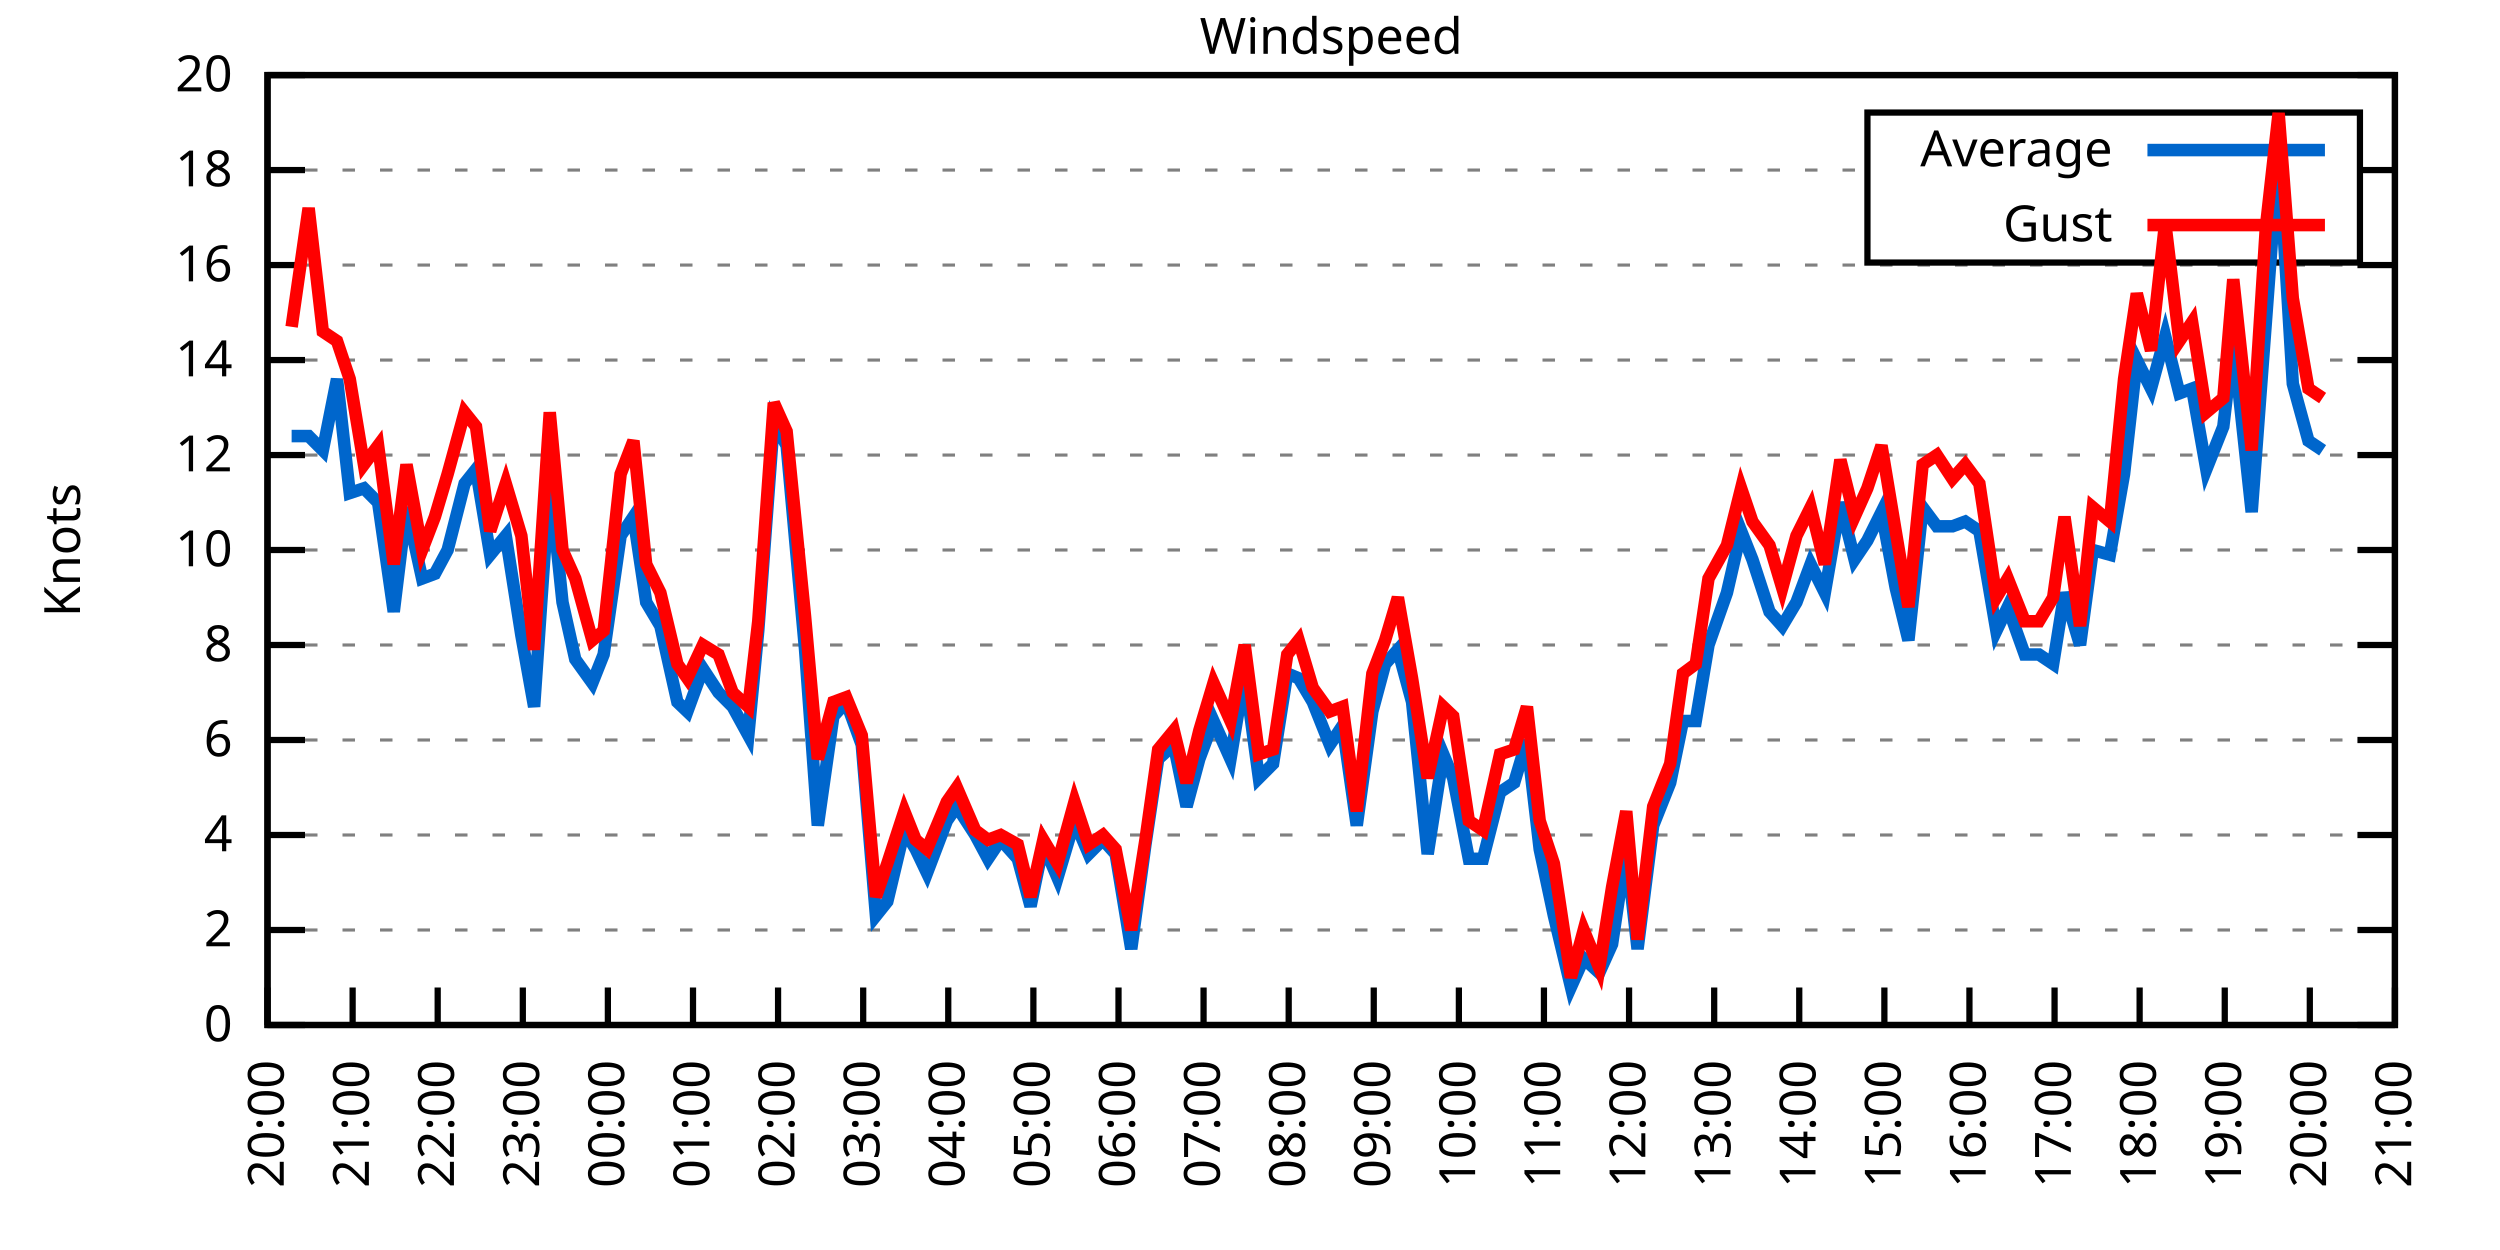
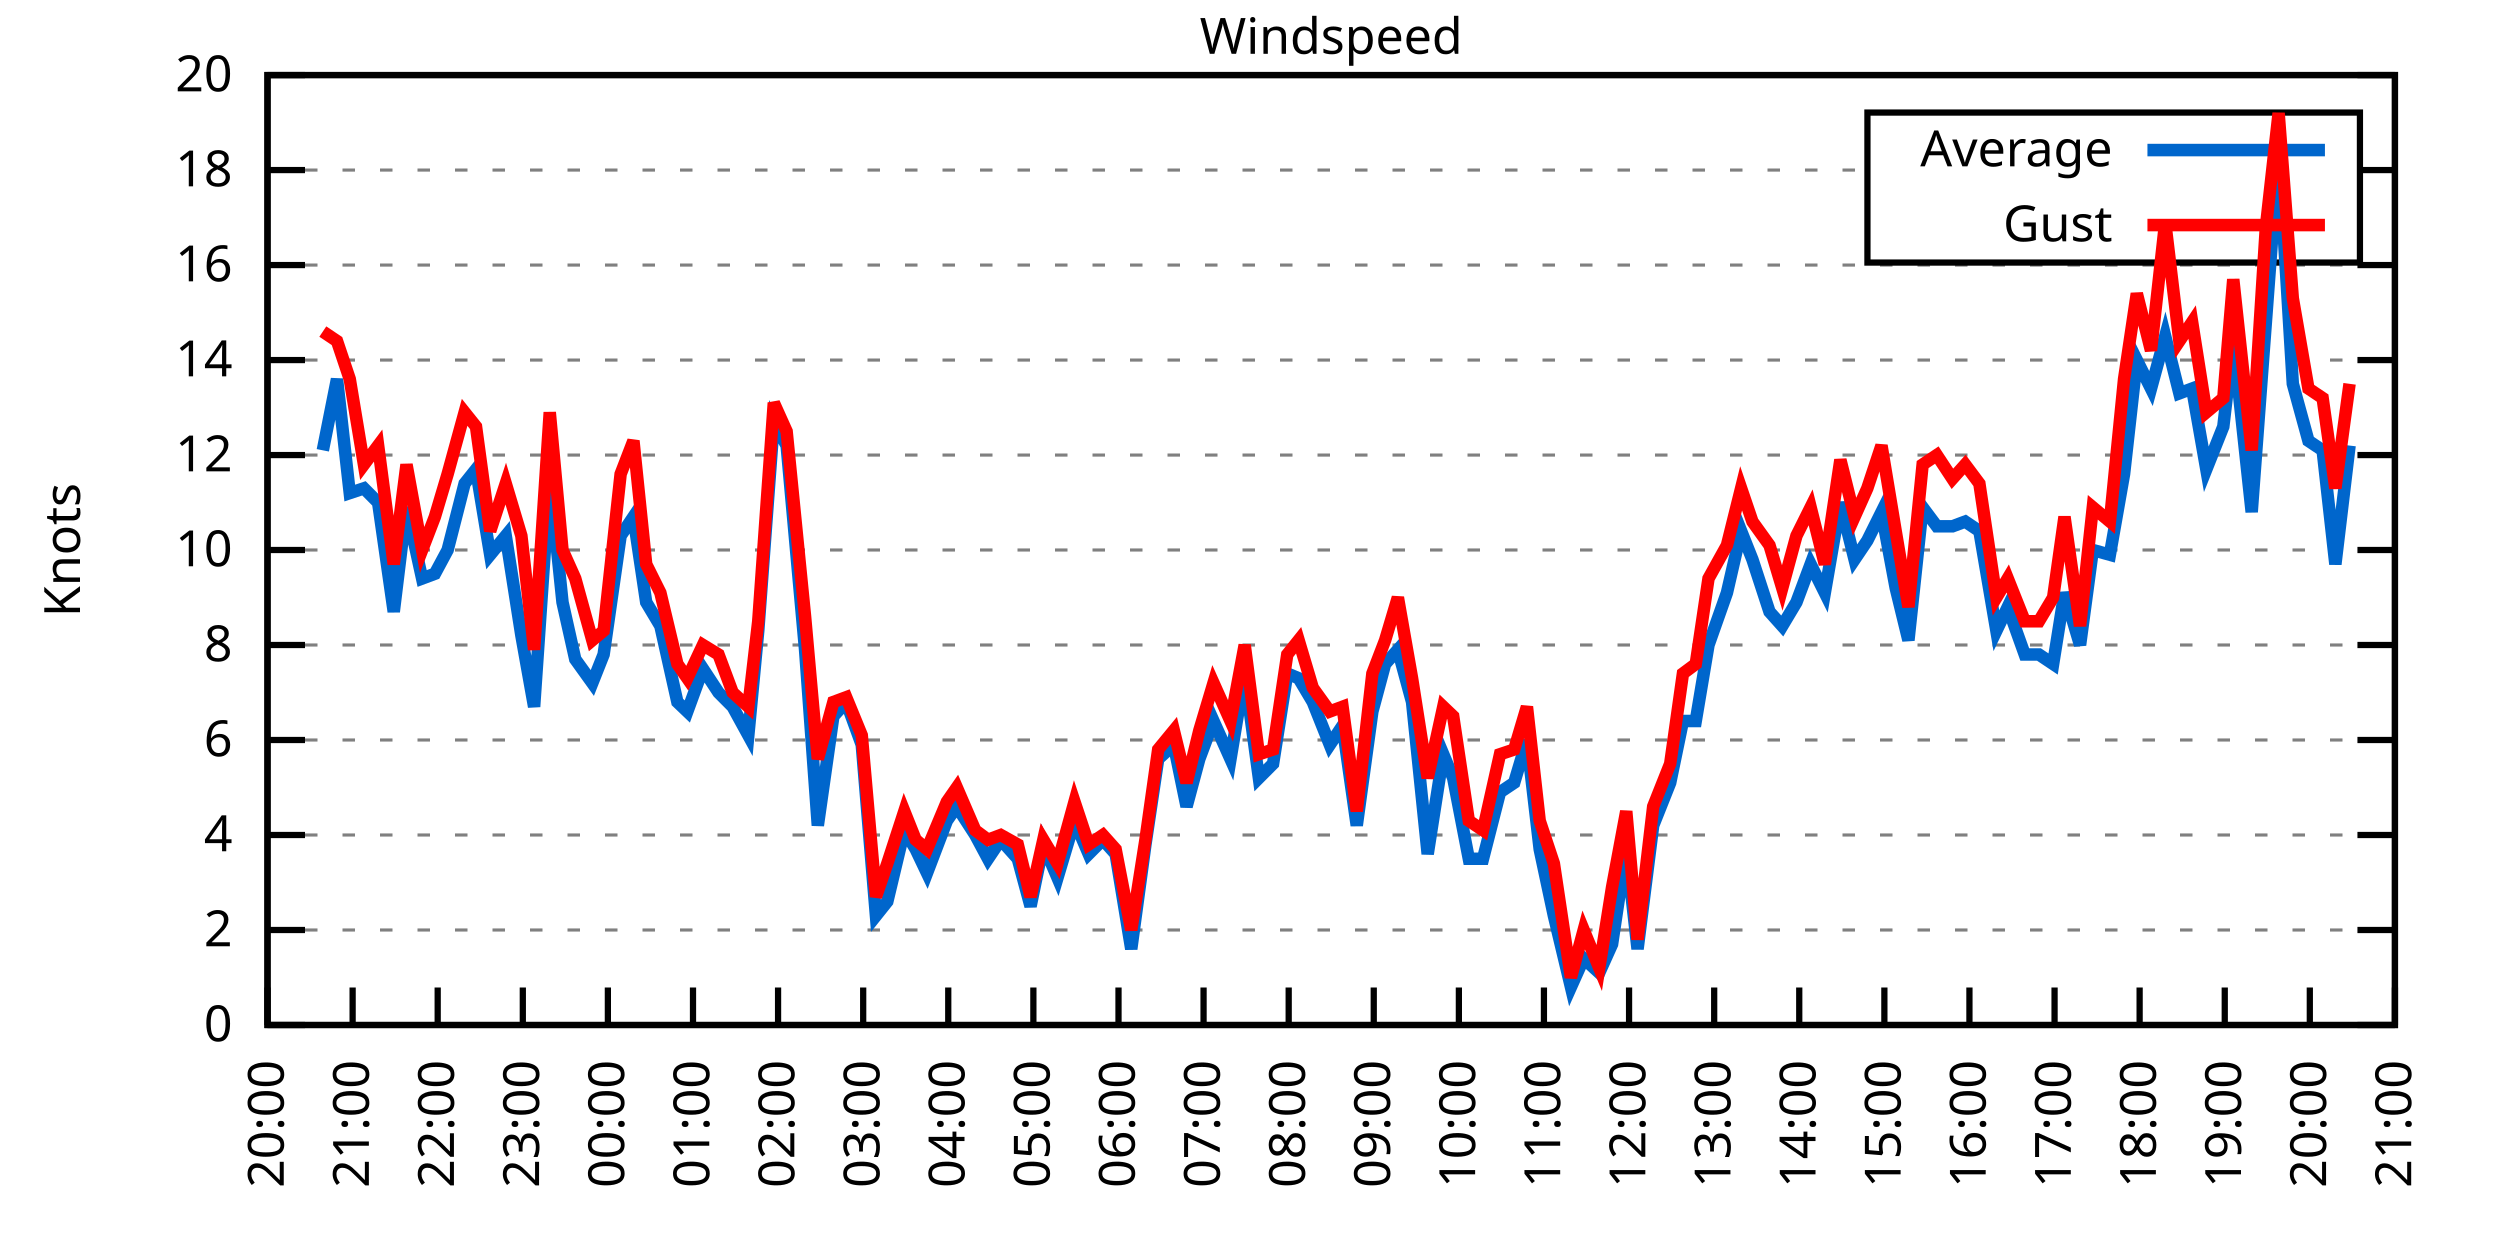
<svg xmlns="http://www.w3.org/2000/svg" xmlns:xlink="http://www.w3.org/1999/xlink" width="400" height="200" viewBox="0 0 400 200">
  <g id="gnuplot_canvas">
    <rect x="0" y="0" width="400" height="200" fill="none" />
    <defs>
      <circle id="gpDot" r="0.5" stroke-width="0.5" stroke="currentColor" />
      <path id="gpPt0" stroke-width="0.333" stroke="currentColor" d="M-1,0 h2 M0,-1 v2" />
      <path id="gpPt1" stroke-width="0.333" stroke="currentColor" d="M-1,-1 L1,1 M1,-1 L-1,1" />
      <path id="gpPt2" stroke-width="0.333" stroke="currentColor" d="M-1,0 L1,0 M0,-1 L0,1 M-1,-1 L1,1 M-1,1 L1,-1" />
      <rect id="gpPt3" stroke-width="0.333" stroke="currentColor" x="-1" y="-1" width="2" height="2" />
      <rect id="gpPt4" stroke-width="0.333" stroke="currentColor" fill="currentColor" x="-1" y="-1" width="2" height="2" />
      <circle id="gpPt5" stroke-width="0.333" stroke="currentColor" cx="0" cy="0" r="1" />
      <use xlink:href="#gpPt5" id="gpPt6" fill="currentColor" stroke="none" />
      <path id="gpPt7" stroke-width="0.333" stroke="currentColor" d="M0,-1.33 L-1.33,0.67 L1.33,0.67 z" />
      <use xlink:href="#gpPt7" id="gpPt8" fill="currentColor" stroke="none" />
      <use xlink:href="#gpPt7" id="gpPt9" stroke="currentColor" transform="rotate(180)" />
      <use xlink:href="#gpPt9" id="gpPt10" fill="currentColor" stroke="none" />
      <use xlink:href="#gpPt3" id="gpPt11" stroke="currentColor" transform="rotate(45)" />
      <use xlink:href="#gpPt11" id="gpPt12" fill="currentColor" stroke="none" />
      <path id="gpPt13" stroke-width="0.333" stroke="currentColor" d="M0,1.330 L1.265,0.411 L0.782,-1.067 L-0.782,-1.076 L-1.265,0.411 z" />
      <use xlink:href="#gpPt13" id="gpPt14" fill="currentColor" stroke="none" />
      <filter id="textbox" filterUnits="objectBoundingBox" x="0" y="0" height="1" width="1">
        <feFlood flood-color="white" flood-opacity="1" result="bgnd" />
        <feComposite in="SourceGraphic" in2="bgnd" operator="atop" />
      </filter>
      <filter id="greybox" filterUnits="objectBoundingBox" x="0" y="0" height="1" width="1">
        <feFlood flood-color="lightgrey" flood-opacity="1" result="grey" />
        <feComposite in="SourceGraphic" in2="grey" operator="atop" />
      </filter>
    </defs>
    <g fill="none" color="white" stroke="currentColor" stroke-width="1.00" stroke-linecap="butt" stroke-linejoin="miter">
</g>
    <g fill="none" color="black" stroke="currentColor" stroke-width="1.00" stroke-linecap="butt" stroke-linejoin="miter">
      <g stroke="none" shape-rendering="crispEdges">
        <polygon fill="rgb(255, 255, 255)" points="42.80,164.00 383.18,164.00 383.18,12.02 42.80,12.02 " />
      </g>
    </g>
    <g fill="none" color="black" stroke="currentColor" stroke-width="1.00" stroke-linecap="butt" stroke-linejoin="miter">
</g>
    <g fill="none" color="black" stroke="black" stroke-width="0.50" stroke-linecap="butt" stroke-linejoin="miter">
</g>
    <g fill="none" color="gray" stroke="currentColor" stroke-width="0.50" stroke-linecap="butt" stroke-linejoin="miter">
      <path stroke="gray" stroke-dasharray="2,4" class="gridline" d="M42.80,164.00 L383.19,164.00  " />
    </g>
    <g fill="none" color="gray" stroke="gray" stroke-width="1.00" stroke-linecap="butt" stroke-linejoin="miter">
</g>
    <g fill="none" color="black" stroke="currentColor" stroke-width="1.00" stroke-linecap="butt" stroke-linejoin="miter">
      <path stroke="black" d="M42.80,164.00 L48.80,164.00 M383.19,164.00 L377.19,164.00  " />
      <g transform="translate(37.20,166.60)" stroke="none" fill="black" font-family="Sans" font-size="8.00" text-anchor="end">
        <text>
          <tspan font-family="Sans"> 0</tspan>
        </text>
      </g>
    </g>
    <g fill="none" color="black" stroke="currentColor" stroke-width="1.00" stroke-linecap="butt" stroke-linejoin="miter">
</g>
    <g fill="none" color="black" stroke="black" stroke-width="0.50" stroke-linecap="butt" stroke-linejoin="miter">
</g>
    <g fill="none" color="gray" stroke="currentColor" stroke-width="0.50" stroke-linecap="butt" stroke-linejoin="miter">
      <path stroke="gray" stroke-dasharray="2,4" class="gridline" d="M42.80,148.80 L383.19,148.80  " />
    </g>
    <g fill="none" color="gray" stroke="gray" stroke-width="1.00" stroke-linecap="butt" stroke-linejoin="miter">
</g>
    <g fill="none" color="black" stroke="currentColor" stroke-width="1.00" stroke-linecap="butt" stroke-linejoin="miter">
      <path stroke="black" d="M42.80,148.80 L48.80,148.80 M383.19,148.80 L377.19,148.80  " />
      <g transform="translate(37.20,151.40)" stroke="none" fill="black" font-family="Sans" font-size="8.00" text-anchor="end">
        <text>
          <tspan font-family="Sans"> 2</tspan>
        </text>
      </g>
    </g>
    <g fill="none" color="black" stroke="currentColor" stroke-width="1.00" stroke-linecap="butt" stroke-linejoin="miter">
</g>
    <g fill="none" color="black" stroke="black" stroke-width="0.50" stroke-linecap="butt" stroke-linejoin="miter">
</g>
    <g fill="none" color="gray" stroke="currentColor" stroke-width="0.50" stroke-linecap="butt" stroke-linejoin="miter">
      <path stroke="gray" stroke-dasharray="2,4" class="gridline" d="M42.80,133.60 L383.19,133.60  " />
    </g>
    <g fill="none" color="gray" stroke="gray" stroke-width="1.00" stroke-linecap="butt" stroke-linejoin="miter">
</g>
    <g fill="none" color="black" stroke="currentColor" stroke-width="1.00" stroke-linecap="butt" stroke-linejoin="miter">
      <path stroke="black" d="M42.80,133.60 L48.80,133.60 M383.19,133.60 L377.19,133.60  " />
      <g transform="translate(37.20,136.20)" stroke="none" fill="black" font-family="Sans" font-size="8.00" text-anchor="end">
        <text>
          <tspan font-family="Sans"> 4</tspan>
        </text>
      </g>
    </g>
    <g fill="none" color="black" stroke="currentColor" stroke-width="1.00" stroke-linecap="butt" stroke-linejoin="miter">
</g>
    <g fill="none" color="black" stroke="black" stroke-width="0.50" stroke-linecap="butt" stroke-linejoin="miter">
</g>
    <g fill="none" color="gray" stroke="currentColor" stroke-width="0.50" stroke-linecap="butt" stroke-linejoin="miter">
      <path stroke="gray" stroke-dasharray="2,4" class="gridline" d="M42.80,118.40 L383.19,118.40  " />
    </g>
    <g fill="none" color="gray" stroke="gray" stroke-width="1.00" stroke-linecap="butt" stroke-linejoin="miter">
</g>
    <g fill="none" color="black" stroke="currentColor" stroke-width="1.00" stroke-linecap="butt" stroke-linejoin="miter">
      <path stroke="black" d="M42.80,118.40 L48.80,118.40 M383.19,118.40 L377.19,118.40  " />
      <g transform="translate(37.20,121.00)" stroke="none" fill="black" font-family="Sans" font-size="8.00" text-anchor="end">
        <text>
          <tspan font-family="Sans"> 6</tspan>
        </text>
      </g>
    </g>
    <g fill="none" color="black" stroke="currentColor" stroke-width="1.00" stroke-linecap="butt" stroke-linejoin="miter">
</g>
    <g fill="none" color="black" stroke="black" stroke-width="0.50" stroke-linecap="butt" stroke-linejoin="miter">
</g>
    <g fill="none" color="gray" stroke="currentColor" stroke-width="0.50" stroke-linecap="butt" stroke-linejoin="miter">
      <path stroke="gray" stroke-dasharray="2,4" class="gridline" d="M42.80,103.20 L383.19,103.20  " />
    </g>
    <g fill="none" color="gray" stroke="gray" stroke-width="1.00" stroke-linecap="butt" stroke-linejoin="miter">
</g>
    <g fill="none" color="black" stroke="currentColor" stroke-width="1.00" stroke-linecap="butt" stroke-linejoin="miter">
      <path stroke="black" d="M42.80,103.20 L48.80,103.20 M383.19,103.20 L377.19,103.20  " />
      <g transform="translate(37.20,105.80)" stroke="none" fill="black" font-family="Sans" font-size="8.00" text-anchor="end">
        <text>
          <tspan font-family="Sans"> 8</tspan>
        </text>
      </g>
    </g>
    <g fill="none" color="black" stroke="currentColor" stroke-width="1.00" stroke-linecap="butt" stroke-linejoin="miter">
</g>
    <g fill="none" color="black" stroke="black" stroke-width="0.50" stroke-linecap="butt" stroke-linejoin="miter">
</g>
    <g fill="none" color="gray" stroke="currentColor" stroke-width="0.50" stroke-linecap="butt" stroke-linejoin="miter">
      <path stroke="gray" stroke-dasharray="2,4" class="gridline" d="M42.80,88.00 L383.19,88.00  " />
    </g>
    <g fill="none" color="gray" stroke="gray" stroke-width="1.00" stroke-linecap="butt" stroke-linejoin="miter">
</g>
    <g fill="none" color="black" stroke="currentColor" stroke-width="1.00" stroke-linecap="butt" stroke-linejoin="miter">
      <path stroke="black" d="M42.80,88.00 L48.80,88.00 M383.19,88.00 L377.19,88.00  " />
      <g transform="translate(37.20,90.60)" stroke="none" fill="black" font-family="Sans" font-size="8.00" text-anchor="end">
        <text>
          <tspan font-family="Sans"> 10</tspan>
        </text>
      </g>
    </g>
    <g fill="none" color="black" stroke="currentColor" stroke-width="1.00" stroke-linecap="butt" stroke-linejoin="miter">
</g>
    <g fill="none" color="black" stroke="black" stroke-width="0.50" stroke-linecap="butt" stroke-linejoin="miter">
</g>
    <g fill="none" color="gray" stroke="currentColor" stroke-width="0.50" stroke-linecap="butt" stroke-linejoin="miter">
      <path stroke="gray" stroke-dasharray="2,4" class="gridline" d="M42.80,72.81 L383.19,72.81  " />
    </g>
    <g fill="none" color="gray" stroke="gray" stroke-width="1.00" stroke-linecap="butt" stroke-linejoin="miter">
</g>
    <g fill="none" color="black" stroke="currentColor" stroke-width="1.00" stroke-linecap="butt" stroke-linejoin="miter">
      <path stroke="black" d="M42.80,72.81 L48.80,72.81 M383.19,72.81 L377.19,72.81  " />
      <g transform="translate(37.20,75.41)" stroke="none" fill="black" font-family="Sans" font-size="8.00" text-anchor="end">
        <text>
          <tspan font-family="Sans"> 12</tspan>
        </text>
      </g>
    </g>
    <g fill="none" color="black" stroke="currentColor" stroke-width="1.00" stroke-linecap="butt" stroke-linejoin="miter">
</g>
    <g fill="none" color="black" stroke="black" stroke-width="0.50" stroke-linecap="butt" stroke-linejoin="miter">
</g>
    <g fill="none" color="gray" stroke="currentColor" stroke-width="0.50" stroke-linecap="butt" stroke-linejoin="miter">
      <path stroke="gray" stroke-dasharray="2,4" class="gridline" d="M42.80,57.61 L383.19,57.61  " />
    </g>
    <g fill="none" color="gray" stroke="gray" stroke-width="1.00" stroke-linecap="butt" stroke-linejoin="miter">
</g>
    <g fill="none" color="black" stroke="currentColor" stroke-width="1.00" stroke-linecap="butt" stroke-linejoin="miter">
      <path stroke="black" d="M42.80,57.61 L48.80,57.61 M383.19,57.61 L377.19,57.61  " />
      <g transform="translate(37.20,60.21)" stroke="none" fill="black" font-family="Sans" font-size="8.00" text-anchor="end">
        <text>
          <tspan font-family="Sans"> 14</tspan>
        </text>
      </g>
    </g>
    <g fill="none" color="black" stroke="currentColor" stroke-width="1.00" stroke-linecap="butt" stroke-linejoin="miter">
</g>
    <g fill="none" color="black" stroke="black" stroke-width="0.50" stroke-linecap="butt" stroke-linejoin="miter">
</g>
    <g fill="none" color="gray" stroke="currentColor" stroke-width="0.50" stroke-linecap="butt" stroke-linejoin="miter">
      <path stroke="gray" stroke-dasharray="2,4" class="gridline" d="M42.80,42.41 L383.19,42.41  " />
    </g>
    <g fill="none" color="gray" stroke="gray" stroke-width="1.00" stroke-linecap="butt" stroke-linejoin="miter">
</g>
    <g fill="none" color="black" stroke="currentColor" stroke-width="1.00" stroke-linecap="butt" stroke-linejoin="miter">
      <path stroke="black" d="M42.80,42.41 L48.80,42.41 M383.19,42.41 L377.19,42.41  " />
      <g transform="translate(37.20,45.01)" stroke="none" fill="black" font-family="Sans" font-size="8.00" text-anchor="end">
        <text>
          <tspan font-family="Sans"> 16</tspan>
        </text>
      </g>
    </g>
    <g fill="none" color="black" stroke="currentColor" stroke-width="1.00" stroke-linecap="butt" stroke-linejoin="miter">
</g>
    <g fill="none" color="black" stroke="black" stroke-width="0.50" stroke-linecap="butt" stroke-linejoin="miter">
</g>
    <g fill="none" color="gray" stroke="currentColor" stroke-width="0.50" stroke-linecap="butt" stroke-linejoin="miter">
      <path stroke="gray" stroke-dasharray="2,4" class="gridline" d="M42.80,27.21 L298.79,27.21 M377.59,27.21 L383.19,27.21  " />
    </g>
    <g fill="none" color="gray" stroke="gray" stroke-width="1.00" stroke-linecap="butt" stroke-linejoin="miter">
</g>
    <g fill="none" color="black" stroke="currentColor" stroke-width="1.00" stroke-linecap="butt" stroke-linejoin="miter">
      <path stroke="black" d="M42.80,27.21 L48.80,27.21 M383.19,27.21 L377.19,27.21  " />
      <g transform="translate(37.20,29.81)" stroke="none" fill="black" font-family="Sans" font-size="8.00" text-anchor="end">
        <text>
          <tspan font-family="Sans"> 18</tspan>
        </text>
      </g>
    </g>
    <g fill="none" color="black" stroke="currentColor" stroke-width="1.00" stroke-linecap="butt" stroke-linejoin="miter">
</g>
    <g fill="none" color="black" stroke="black" stroke-width="0.50" stroke-linecap="butt" stroke-linejoin="miter">
</g>
    <g fill="none" color="gray" stroke="currentColor" stroke-width="0.50" stroke-linecap="butt" stroke-linejoin="miter">
      <path stroke="gray" stroke-dasharray="2,4" class="gridline" d="M42.80,12.01 L383.19,12.01  " />
    </g>
    <g fill="none" color="gray" stroke="gray" stroke-width="1.00" stroke-linecap="butt" stroke-linejoin="miter">
</g>
    <g fill="none" color="black" stroke="currentColor" stroke-width="1.00" stroke-linecap="butt" stroke-linejoin="miter">
      <path stroke="black" d="M42.80,12.01 L48.80,12.01 M383.19,12.01 L377.19,12.01  " />
      <g transform="translate(37.20,14.61)" stroke="none" fill="black" font-family="Sans" font-size="8.00" text-anchor="end">
        <text>
          <tspan font-family="Sans"> 20</tspan>
        </text>
      </g>
    </g>
    <g fill="none" color="black" stroke="currentColor" stroke-width="1.00" stroke-linecap="butt" stroke-linejoin="miter">
      <path stroke="black" d="M42.80,164.00 L42.80,158.00  " />
      <g transform="translate(45.40,169.60) rotate(270.00)" stroke="none" fill="black" font-family="Sans" font-size="8.00" text-anchor="end">
        <text>
          <tspan font-family="Sans">20:00</tspan>
        </text>
      </g>
    </g>
    <g fill="none" color="black" stroke="currentColor" stroke-width="1.00" stroke-linecap="butt" stroke-linejoin="miter">
      <path stroke="black" d="M56.42,164.00 L56.42,158.00  " />
      <g transform="translate(59.02,169.60) rotate(270.00)" stroke="none" fill="black" font-family="Sans" font-size="8.00" text-anchor="end">
        <text>
          <tspan font-family="Sans">21:00</tspan>
        </text>
      </g>
    </g>
    <g fill="none" color="black" stroke="currentColor" stroke-width="1.00" stroke-linecap="butt" stroke-linejoin="miter">
      <path stroke="black" d="M70.03,164.00 L70.03,158.00  " />
      <g transform="translate(72.63,169.60) rotate(270.00)" stroke="none" fill="black" font-family="Sans" font-size="8.00" text-anchor="end">
        <text>
          <tspan font-family="Sans">22:00</tspan>
        </text>
      </g>
    </g>
    <g fill="none" color="black" stroke="currentColor" stroke-width="1.00" stroke-linecap="butt" stroke-linejoin="miter">
      <path stroke="black" d="M83.65,164.00 L83.65,158.00  " />
      <g transform="translate(86.25,169.60) rotate(270.00)" stroke="none" fill="black" font-family="Sans" font-size="8.00" text-anchor="end">
        <text>
          <tspan font-family="Sans">23:00</tspan>
        </text>
      </g>
    </g>
    <g fill="none" color="black" stroke="currentColor" stroke-width="1.00" stroke-linecap="butt" stroke-linejoin="miter">
      <path stroke="black" d="M97.26,164.00 L97.26,158.00  " />
      <g transform="translate(99.86,169.60) rotate(270.00)" stroke="none" fill="black" font-family="Sans" font-size="8.00" text-anchor="end">
        <text>
          <tspan font-family="Sans">00:00</tspan>
        </text>
      </g>
    </g>
    <g fill="none" color="black" stroke="currentColor" stroke-width="1.00" stroke-linecap="butt" stroke-linejoin="miter">
      <path stroke="black" d="M110.88,164.00 L110.88,158.00  " />
      <g transform="translate(113.48,169.60) rotate(270.00)" stroke="none" fill="black" font-family="Sans" font-size="8.00" text-anchor="end">
        <text>
          <tspan font-family="Sans">01:00</tspan>
        </text>
      </g>
    </g>
    <g fill="none" color="black" stroke="currentColor" stroke-width="1.00" stroke-linecap="butt" stroke-linejoin="miter">
      <path stroke="black" d="M124.49,164.00 L124.49,158.00  " />
      <g transform="translate(127.09,169.60) rotate(270.00)" stroke="none" fill="black" font-family="Sans" font-size="8.00" text-anchor="end">
        <text>
          <tspan font-family="Sans">02:00</tspan>
        </text>
      </g>
    </g>
    <g fill="none" color="black" stroke="currentColor" stroke-width="1.00" stroke-linecap="butt" stroke-linejoin="miter">
      <path stroke="black" d="M138.11,164.00 L138.11,158.00  " />
      <g transform="translate(140.71,169.60) rotate(270.00)" stroke="none" fill="black" font-family="Sans" font-size="8.00" text-anchor="end">
        <text>
          <tspan font-family="Sans">03:00</tspan>
        </text>
      </g>
    </g>
    <g fill="none" color="black" stroke="currentColor" stroke-width="1.00" stroke-linecap="butt" stroke-linejoin="miter">
      <path stroke="black" d="M151.72,164.00 L151.72,158.00  " />
      <g transform="translate(154.32,169.60) rotate(270.00)" stroke="none" fill="black" font-family="Sans" font-size="8.00" text-anchor="end">
        <text>
          <tspan font-family="Sans">04:00</tspan>
        </text>
      </g>
    </g>
    <g fill="none" color="black" stroke="currentColor" stroke-width="1.00" stroke-linecap="butt" stroke-linejoin="miter">
      <path stroke="black" d="M165.34,164.00 L165.34,158.00  " />
      <g transform="translate(167.94,169.60) rotate(270.00)" stroke="none" fill="black" font-family="Sans" font-size="8.00" text-anchor="end">
        <text>
          <tspan font-family="Sans">05:00</tspan>
        </text>
      </g>
    </g>
    <g fill="none" color="black" stroke="currentColor" stroke-width="1.00" stroke-linecap="butt" stroke-linejoin="miter">
      <path stroke="black" d="M178.96,164.00 L178.96,158.00  " />
      <g transform="translate(181.56,169.60) rotate(270.00)" stroke="none" fill="black" font-family="Sans" font-size="8.00" text-anchor="end">
        <text>
          <tspan font-family="Sans">06:00</tspan>
        </text>
      </g>
    </g>
    <g fill="none" color="black" stroke="currentColor" stroke-width="1.00" stroke-linecap="butt" stroke-linejoin="miter">
      <path stroke="black" d="M192.57,164.00 L192.57,158.00  " />
      <g transform="translate(195.17,169.60) rotate(270.00)" stroke="none" fill="black" font-family="Sans" font-size="8.00" text-anchor="end">
        <text>
          <tspan font-family="Sans">07:00</tspan>
        </text>
      </g>
    </g>
    <g fill="none" color="black" stroke="currentColor" stroke-width="1.00" stroke-linecap="butt" stroke-linejoin="miter">
      <path stroke="black" d="M206.19,164.00 L206.19,158.00  " />
      <g transform="translate(208.79,169.60) rotate(270.00)" stroke="none" fill="black" font-family="Sans" font-size="8.00" text-anchor="end">
        <text>
          <tspan font-family="Sans">08:00</tspan>
        </text>
      </g>
    </g>
    <g fill="none" color="black" stroke="currentColor" stroke-width="1.00" stroke-linecap="butt" stroke-linejoin="miter">
      <path stroke="black" d="M219.80,164.00 L219.80,158.00  " />
      <g transform="translate(222.40,169.60) rotate(270.00)" stroke="none" fill="black" font-family="Sans" font-size="8.00" text-anchor="end">
        <text>
          <tspan font-family="Sans">09:00</tspan>
        </text>
      </g>
    </g>
    <g fill="none" color="black" stroke="currentColor" stroke-width="1.00" stroke-linecap="butt" stroke-linejoin="miter">
      <path stroke="black" d="M233.42,164.00 L233.42,158.00  " />
      <g transform="translate(236.02,169.60) rotate(270.00)" stroke="none" fill="black" font-family="Sans" font-size="8.00" text-anchor="end">
        <text>
          <tspan font-family="Sans">10:00</tspan>
        </text>
      </g>
    </g>
    <g fill="none" color="black" stroke="currentColor" stroke-width="1.00" stroke-linecap="butt" stroke-linejoin="miter">
      <path stroke="black" d="M247.03,164.00 L247.03,158.00  " />
      <g transform="translate(249.63,169.60) rotate(270.00)" stroke="none" fill="black" font-family="Sans" font-size="8.00" text-anchor="end">
        <text>
          <tspan font-family="Sans">11:00</tspan>
        </text>
      </g>
    </g>
    <g fill="none" color="black" stroke="currentColor" stroke-width="1.00" stroke-linecap="butt" stroke-linejoin="miter">
      <path stroke="black" d="M260.65,164.00 L260.65,158.00  " />
      <g transform="translate(263.25,169.60) rotate(270.00)" stroke="none" fill="black" font-family="Sans" font-size="8.00" text-anchor="end">
        <text>
          <tspan font-family="Sans">12:00</tspan>
        </text>
      </g>
    </g>
    <g fill="none" color="black" stroke="currentColor" stroke-width="1.00" stroke-linecap="butt" stroke-linejoin="miter">
      <path stroke="black" d="M274.27,164.00 L274.27,158.00  " />
      <g transform="translate(276.87,169.60) rotate(270.00)" stroke="none" fill="black" font-family="Sans" font-size="8.00" text-anchor="end">
        <text>
          <tspan font-family="Sans">13:00</tspan>
        </text>
      </g>
    </g>
    <g fill="none" color="black" stroke="currentColor" stroke-width="1.00" stroke-linecap="butt" stroke-linejoin="miter">
      <path stroke="black" d="M287.88,164.00 L287.88,158.00  " />
      <g transform="translate(290.48,169.60) rotate(270.00)" stroke="none" fill="black" font-family="Sans" font-size="8.00" text-anchor="end">
        <text>
          <tspan font-family="Sans">14:00</tspan>
        </text>
      </g>
    </g>
    <g fill="none" color="black" stroke="currentColor" stroke-width="1.00" stroke-linecap="butt" stroke-linejoin="miter">
      <path stroke="black" d="M301.50,164.00 L301.50,158.00  " />
      <g transform="translate(304.10,169.60) rotate(270.00)" stroke="none" fill="black" font-family="Sans" font-size="8.00" text-anchor="end">
        <text>
          <tspan font-family="Sans">15:00</tspan>
        </text>
      </g>
    </g>
    <g fill="none" color="black" stroke="currentColor" stroke-width="1.00" stroke-linecap="butt" stroke-linejoin="miter">
      <path stroke="black" d="M315.11,164.00 L315.11,158.00  " />
      <g transform="translate(317.71,169.60) rotate(270.00)" stroke="none" fill="black" font-family="Sans" font-size="8.00" text-anchor="end">
        <text>
          <tspan font-family="Sans">16:00</tspan>
        </text>
      </g>
    </g>
    <g fill="none" color="black" stroke="currentColor" stroke-width="1.00" stroke-linecap="butt" stroke-linejoin="miter">
      <path stroke="black" d="M328.73,164.00 L328.73,158.00  " />
      <g transform="translate(331.33,169.60) rotate(270.00)" stroke="none" fill="black" font-family="Sans" font-size="8.00" text-anchor="end">
        <text>
          <tspan font-family="Sans">17:00</tspan>
        </text>
      </g>
    </g>
    <g fill="none" color="black" stroke="currentColor" stroke-width="1.00" stroke-linecap="butt" stroke-linejoin="miter">
      <path stroke="black" d="M342.34,164.00 L342.34,158.00  " />
      <g transform="translate(344.94,169.60) rotate(270.00)" stroke="none" fill="black" font-family="Sans" font-size="8.00" text-anchor="end">
        <text>
          <tspan font-family="Sans">18:00</tspan>
        </text>
      </g>
    </g>
    <g fill="none" color="black" stroke="currentColor" stroke-width="1.00" stroke-linecap="butt" stroke-linejoin="miter">
      <path stroke="black" d="M355.96,164.00 L355.96,158.00  " />
      <g transform="translate(358.56,169.60) rotate(270.00)" stroke="none" fill="black" font-family="Sans" font-size="8.00" text-anchor="end">
        <text>
          <tspan font-family="Sans">19:00</tspan>
        </text>
      </g>
    </g>
    <g fill="none" color="black" stroke="currentColor" stroke-width="1.00" stroke-linecap="butt" stroke-linejoin="miter">
      <path stroke="black" d="M369.57,164.00 L369.57,158.00  " />
      <g transform="translate(372.17,169.60) rotate(270.00)" stroke="none" fill="black" font-family="Sans" font-size="8.00" text-anchor="end">
        <text>
          <tspan font-family="Sans">20:00</tspan>
        </text>
      </g>
    </g>
    <g fill="none" color="black" stroke="currentColor" stroke-width="1.00" stroke-linecap="butt" stroke-linejoin="miter">
      <path stroke="black" d="M383.19,164.00 L383.19,158.00  " />
      <g transform="translate(385.79,169.60) rotate(270.00)" stroke="none" fill="black" font-family="Sans" font-size="8.00" text-anchor="end">
        <text>
          <tspan font-family="Sans">21:00</tspan>
        </text>
      </g>
    </g>
    <g fill="none" color="black" stroke="currentColor" stroke-width="1.00" stroke-linecap="butt" stroke-linejoin="miter">
</g>
    <g fill="none" color="black" stroke="currentColor" stroke-width="1.00" stroke-linecap="butt" stroke-linejoin="miter">
      <path stroke="black" d="M42.80,12.01 L42.80,164.00 L383.19,164.00 L383.19,12.01 L42.80,12.01 Z  " />
    </g>
    <g fill="none" color="black" stroke="currentColor" stroke-width="1.00" stroke-linecap="butt" stroke-linejoin="miter">
</g>
    <g fill="none" color="black" stroke="currentColor" stroke-width="1.00" stroke-linecap="butt" stroke-linejoin="miter">
      <path stroke="black" d="M298.79,42.01 L298.79,18.01 L377.59,18.01 L377.59,42.01 L298.79,42.01 Z  " />
    </g>
    <g id="Windspeed_plot_1">
      <g fill="none" color="white" stroke="black" stroke-width="2.00" stroke-linecap="butt" stroke-linejoin="miter">
</g>
      <g fill="none" color="black" stroke="currentColor" stroke-width="2.00" stroke-linecap="butt" stroke-linejoin="miter">
        <g transform="translate(337.99,26.61)" stroke="none" fill="black" font-family="Sans" font-size="8.00" text-anchor="end">
          <text>
            <tspan font-family="Sans">Average</tspan>
          </text>
        </g>
      </g>
      <g fill="none" color="black" stroke="currentColor" stroke-width="2.00" stroke-linecap="butt" stroke-linejoin="miter">
-         <path stroke="rgb(  0, 102, 204)" d="M343.59,24.01 L371.99,24.01 M46.66,69.77 L49.38,69.77 L51.65,72.05 L53.92,60.65 L55.96,78.89 L58.23,78.13   L60.50,80.41 L63.00,97.88 L65.04,81.17 L67.54,92.56 L69.58,91.80 L71.62,88.00 L74.34,77.37 L76.16,75.09   L78.43,88.76 L80.92,85.73 L83.42,101.68 L85.46,113.08 L87.96,76.61 L90.00,96.36 L92.04,105.48 L94.77,109.28   L96.58,104.72 L99.30,85.73 L101.35,82.69 L103.39,96.36 L105.66,100.16 L108.38,112.32 L109.97,113.84 L112.47,107.00   L114.96,110.80 L117.23,113.08 L119.73,117.64 L121.32,100.92 L123.81,67.49 L125.86,71.29 L128.81,103.96 L130.85,132.08   L133.34,114.60 L135.39,112.32 L137.88,119.16 L140.15,146.52 L141.97,144.24 L144.69,132.84 L146.51,135.88 L148.32,139.68   L151.50,131.32 L153.09,129.04 L156.04,133.60 L158.08,137.40 L160.12,134.36 L162.84,137.40 L164.89,145.00 L166.93,135.12   L169.20,140.44 L171.92,131.32 L174.19,136.64 L176.46,134.36 L178.50,136.64 L181.00,151.84 L183.27,135.12 L185.31,121.44   L187.81,119.16 L189.85,129.04 L191.89,121.44 L194.16,115.36 L196.88,121.44 L199.15,107.76 L201.42,124.48 L203.69,122.20   L205.96,107.76 L207.78,108.52 L210.04,112.32 L212.77,119.16 L214.81,116.12 L217.08,132.08 L219.58,113.84 L221.62,106.24   L223.66,103.96 L225.93,112.32 L228.43,136.64 L230.92,120.68 L232.51,124.48 L235.01,137.40 L237.28,137.40 L240.00,126.76   L242.27,125.24 L244.31,118.40 L246.35,135.88 L248.62,146.52 L251.35,157.92 L253.39,153.36 L255.88,155.64 L257.93,151.08   L260.20,135.88 L262.01,151.84 L264.51,132.08 L267.23,125.24 L269.27,115.36 L271.32,115.36 L273.36,103.20 L276.31,94.84   L278.58,84.97 L280.39,89.52 L283.12,97.88 L285.16,100.16 L287.43,96.36 L289.70,90.28 L291.97,94.84 L294.46,80.41   L296.73,89.52 L298.77,86.49 L301.04,81.93 L303.31,94.08 L305.35,102.44 L307.62,81.17 L309.89,84.21 L312.39,84.21   L314.43,83.45 L316.70,84.97 L319.42,100.92 L321.24,97.12 L323.96,104.72 L326.23,104.72 L328.50,106.24 L330.32,94.84   L332.81,103.20 L334.85,88.00 L337.58,88.76 L339.85,75.85 L341.89,57.61 L344.16,62.17 L346.43,53.81 L348.70,62.93   L350.74,62.17 L353.01,75.09 L355.73,68.25 L357.32,54.57 L360.27,81.93 L362.54,51.53 L364.58,24.17 L366.85,61.41   L369.35,70.53 L371.62,72.05  " />
+         <path stroke="rgb(  0, 102, 204)" d="M343.59,24.01 L371.99,24.01 M51.65,72.05 L53.92,60.65 L55.96,78.89 L58.23,78.13 L60.50,80.41 L63.00,97.88   L65.04,81.17 L67.54,92.56 L69.58,91.80 L71.62,88.00 L74.34,77.37 L76.16,75.09 L78.43,88.76 L80.92,85.73   L83.42,101.68 L85.46,113.08 L87.96,76.61 L90.00,96.36 L92.04,105.48 L94.77,109.28 L96.58,104.72 L99.30,85.73   L101.35,82.69 L103.39,96.36 L105.66,100.16 L108.38,112.32 L109.97,113.84 L112.47,107.00 L114.96,110.80 L117.23,113.08   L119.73,117.64 L121.32,100.92 L123.81,67.49 L125.86,71.29 L128.81,103.96 L130.85,132.08 L133.34,114.60 L135.39,112.32   L137.88,119.16 L140.15,146.52 L141.97,144.24 L144.69,132.84 L146.51,135.88 L148.32,139.68 L151.50,131.32 L153.09,129.04   L156.04,133.60 L158.08,137.40 L160.12,134.36 L162.84,137.40 L164.89,145.00 L166.93,135.12 L169.20,140.44 L171.92,131.32   L174.19,136.64 L176.46,134.36 L178.50,136.64 L181.00,151.84 L183.27,135.12 L185.31,121.44 L187.81,119.16 L189.85,129.04   L191.89,121.44 L194.16,115.36 L196.88,121.44 L199.15,107.76 L201.42,124.48 L203.69,122.20 L205.96,107.76 L207.78,108.52   L210.04,112.32 L212.77,119.16 L214.81,116.12 L217.08,132.08 L219.58,113.84 L221.62,106.24 L223.66,103.96 L225.93,112.32   L228.43,136.64 L230.92,120.68 L232.51,124.48 L235.01,137.40 L237.28,137.40 L240.00,126.76 L242.27,125.24 L244.31,118.40   L246.35,135.88 L248.62,146.52 L251.35,157.92 L253.39,153.36 L255.88,155.64 L257.93,151.08 L260.20,135.88 L262.01,151.84   L264.51,132.08 L267.23,125.24 L269.27,115.36 L271.32,115.36 L273.36,103.20 L276.31,94.84 L278.58,84.97 L280.39,89.52   L283.12,97.88 L285.16,100.16 L287.43,96.36 L289.70,90.28 L291.97,94.84 L294.46,80.41 L296.73,89.52 L298.77,86.49   L301.04,81.93 L303.31,94.08 L305.35,102.44 L307.62,81.17 L309.89,84.21 L312.39,84.21 L314.43,83.45 L316.70,84.97   L319.42,100.92 L321.24,97.12 L323.96,104.72 L326.23,104.72 L328.50,106.24 L330.32,94.84 L332.81,103.20 L334.85,88.00   L337.58,88.76 L339.85,75.85 L341.89,57.61 L344.16,62.17 L346.43,53.81 L348.70,62.93 L350.74,62.17 L353.01,75.09   L355.73,68.25 L357.32,54.57 L360.27,81.93 L362.54,51.53 L364.58,24.17 L366.85,61.41 L369.35,70.53 L371.62,72.05   L373.66,90.28 L375.93,71.29  " />
      </g>
    </g>
    <g id="Windspeed_plot_2">
      <g fill="none" color="black" stroke="currentColor" stroke-width="2.00" stroke-linecap="butt" stroke-linejoin="miter">
        <g transform="translate(337.99,38.61)" stroke="none" fill="black" font-family="Sans" font-size="8.00" text-anchor="end">
          <text>
            <tspan font-family="Sans">Gust</tspan>
          </text>
        </g>
      </g>
      <g fill="none" color="black" stroke="currentColor" stroke-width="2.00" stroke-linecap="butt" stroke-linejoin="miter">
-         <path stroke="rgb(255,   0,   0)" d="M343.59,36.01 L371.99,36.01 M46.66,52.29 L49.38,33.29 L51.65,53.05 L53.92,54.57 L55.96,60.65 L58.23,74.33   L60.50,71.29 L63.00,90.28 L65.04,74.33 L67.54,88.00 L69.58,82.69 L71.62,75.85 L74.34,65.97 L76.16,68.25   L78.43,84.97 L80.92,77.37 L83.42,85.73 L85.46,103.96 L87.96,65.97 L90.00,88.00 L92.04,92.56 L94.77,102.44   L96.58,100.92 L99.30,75.85 L101.35,70.53 L103.39,90.28 L105.66,94.84 L108.38,106.24 L109.97,108.52 L112.47,103.20   L114.96,104.72 L117.23,110.80 L119.73,113.08 L121.32,99.40 L123.81,64.45 L125.86,69.01 L128.81,98.64 L130.85,121.44   L133.34,112.32 L135.39,111.56 L137.88,117.64 L140.15,143.48 L141.97,138.16 L144.69,129.80 L146.51,134.36 L148.32,135.88   L151.50,128.28 L153.09,126.00 L156.04,132.84 L158.08,134.36 L160.12,133.60 L162.84,135.12 L164.89,143.48 L166.93,134.36   L169.20,138.16 L171.92,128.28 L174.19,135.12 L176.46,133.60 L178.50,135.88 L181.00,148.80 L183.27,134.36 L185.31,119.92   L187.81,116.88 L189.85,125.24 L191.89,116.88 L194.16,109.28 L196.88,115.36 L199.15,103.20 L201.42,120.68 L203.69,119.92   L205.96,104.72 L207.78,102.44 L210.04,110.04 L212.77,113.84 L214.81,113.08 L217.08,129.80 L219.58,107.76 L221.62,102.44   L223.66,95.60 L225.93,108.52 L228.43,124.48 L230.92,113.08 L232.51,114.60 L235.01,131.32 L237.28,132.84 L240.00,120.68   L242.27,119.92 L244.31,113.08 L246.35,131.32 L248.62,138.16 L251.35,156.40 L253.39,148.80 L255.88,154.88 L257.93,141.96   L260.20,129.80 L262.01,150.32 L264.51,129.04 L267.23,122.20 L269.27,107.76 L271.32,106.24 L273.36,92.56 L276.31,87.25   L278.58,78.13 L280.39,83.45 L283.12,87.25 L285.16,94.08 L287.43,85.73 L289.70,81.17 L291.97,90.28 L294.46,73.57   L296.73,82.69 L298.77,78.13 L301.04,71.29 L303.31,84.97 L305.35,97.12 L307.62,74.33 L309.89,72.81 L312.39,76.61   L314.43,74.33 L316.70,77.37 L319.42,95.60 L321.24,92.56 L323.96,99.40 L326.23,99.40 L328.50,95.60 L330.32,82.69   L332.81,100.16 L334.85,81.17 L337.58,83.45 L339.85,60.65 L341.89,46.97 L344.16,56.09 L346.43,35.57 L348.70,54.57   L350.74,51.53 L353.01,65.97 L355.73,63.69 L357.32,44.69 L360.27,72.05 L362.54,36.33 L364.58,18.09 L366.85,47.73   L369.35,62.17 L371.62,63.69  " />
+         <path stroke="rgb(255,   0,   0)" d="M343.59,36.01 L371.99,36.01 M51.65,53.05 L53.92,54.57 L55.96,60.65 L58.23,74.33 L60.50,71.29 L63.00,90.28   L65.04,74.33 L67.54,88.00 L69.58,82.69 L71.62,75.85 L74.34,65.97 L76.16,68.25 L78.43,84.97 L80.92,77.37   L83.42,85.73 L85.46,103.96 L87.96,65.97 L90.00,88.00 L92.04,92.56 L94.77,102.44 L96.58,100.92 L99.30,75.85   L101.35,70.53 L103.39,90.28 L105.66,94.84 L108.38,106.24 L109.97,108.52 L112.47,103.20 L114.96,104.72 L117.23,110.80   L119.73,113.08 L121.32,99.40 L123.81,64.45 L125.86,69.01 L128.81,98.64 L130.85,121.44 L133.34,112.32 L135.39,111.56   L137.88,117.64 L140.15,143.48 L141.97,138.16 L144.69,129.80 L146.51,134.36 L148.32,135.88 L151.50,128.28 L153.09,126.00   L156.04,132.84 L158.08,134.36 L160.12,133.60 L162.84,135.12 L164.89,143.48 L166.93,134.36 L169.20,138.16 L171.92,128.28   L174.19,135.12 L176.46,133.60 L178.50,135.88 L181.00,148.80 L183.27,134.36 L185.31,119.92 L187.81,116.88 L189.85,125.24   L191.89,116.88 L194.16,109.28 L196.88,115.36 L199.15,103.20 L201.42,120.68 L203.69,119.92 L205.96,104.72 L207.78,102.44   L210.04,110.04 L212.77,113.84 L214.81,113.08 L217.08,129.80 L219.58,107.76 L221.62,102.44 L223.66,95.60 L225.93,108.52   L228.43,124.48 L230.92,113.08 L232.51,114.60 L235.01,131.32 L237.28,132.84 L240.00,120.68 L242.27,119.92 L244.31,113.08   L246.35,131.32 L248.62,138.16 L251.35,156.40 L253.39,148.80 L255.88,154.88 L257.93,141.96 L260.20,129.80 L262.01,150.32   L264.51,129.04 L267.23,122.20 L269.27,107.76 L271.32,106.24 L273.36,92.56 L276.31,87.25 L278.58,78.13 L280.39,83.45   L283.12,87.25 L285.16,94.08 L287.43,85.73 L289.70,81.17 L291.97,90.28 L294.46,73.57 L296.73,82.69 L298.77,78.13   L301.04,71.29 L303.31,84.97 L305.35,97.12 L307.62,74.33 L309.89,72.81 L312.39,76.61 L314.43,74.33 L316.70,77.37   L319.42,95.60 L321.24,92.56 L323.96,99.40 L326.23,99.40 L328.50,95.60 L330.32,82.69 L332.81,100.16 L334.85,81.17   L337.58,83.45 L339.85,60.65 L341.89,46.97 L344.16,56.09 L346.43,35.57 L348.70,54.57 L350.74,51.53 L353.01,65.97   L355.73,63.69 L357.32,44.69 L360.27,72.05 L362.54,36.33 L364.58,18.09 L366.85,47.73 L369.35,62.17 L371.62,63.69   L373.66,78.13 L375.93,61.41  " />
      </g>
    </g>
    <g fill="none" color="black" stroke="currentColor" stroke-width="2.00" stroke-linecap="butt" stroke-linejoin="miter">
</g>
    <g fill="none" color="black" stroke="black" stroke-width="1.00" stroke-linecap="butt" stroke-linejoin="miter">
</g>
    <g fill="none" color="black" stroke="currentColor" stroke-width="1.00" stroke-linecap="butt" stroke-linejoin="miter">
      <path stroke="black" d="M42.80,12.01 L42.80,164.00 L383.19,164.00 L383.19,12.01 L42.80,12.01 Z  " />
      <g transform="translate(12.80,88.01) rotate(270.00)" stroke="none" fill="black" font-family="Sans" font-size="8.00" text-anchor="middle">
        <text>
          <tspan font-family="Sans">Knots</tspan>
        </text>
      </g>
    </g>
    <g fill="none" color="black" stroke="currentColor" stroke-width="1.00" stroke-linecap="butt" stroke-linejoin="miter">
</g>
    <g fill="none" color="black" stroke="currentColor" stroke-width="1.00" stroke-linecap="butt" stroke-linejoin="miter">
      <g transform="translate(212.99,8.61)" stroke="none" fill="black" font-family="Sans" font-size="8.00" text-anchor="middle">
        <text>
          <tspan font-family="Sans">Windspeed</tspan>
        </text>
      </g>
    </g>
    <g fill="none" color="black" stroke="currentColor" stroke-width="1.00" stroke-linecap="butt" stroke-linejoin="miter">
</g>
  </g>
</svg>
